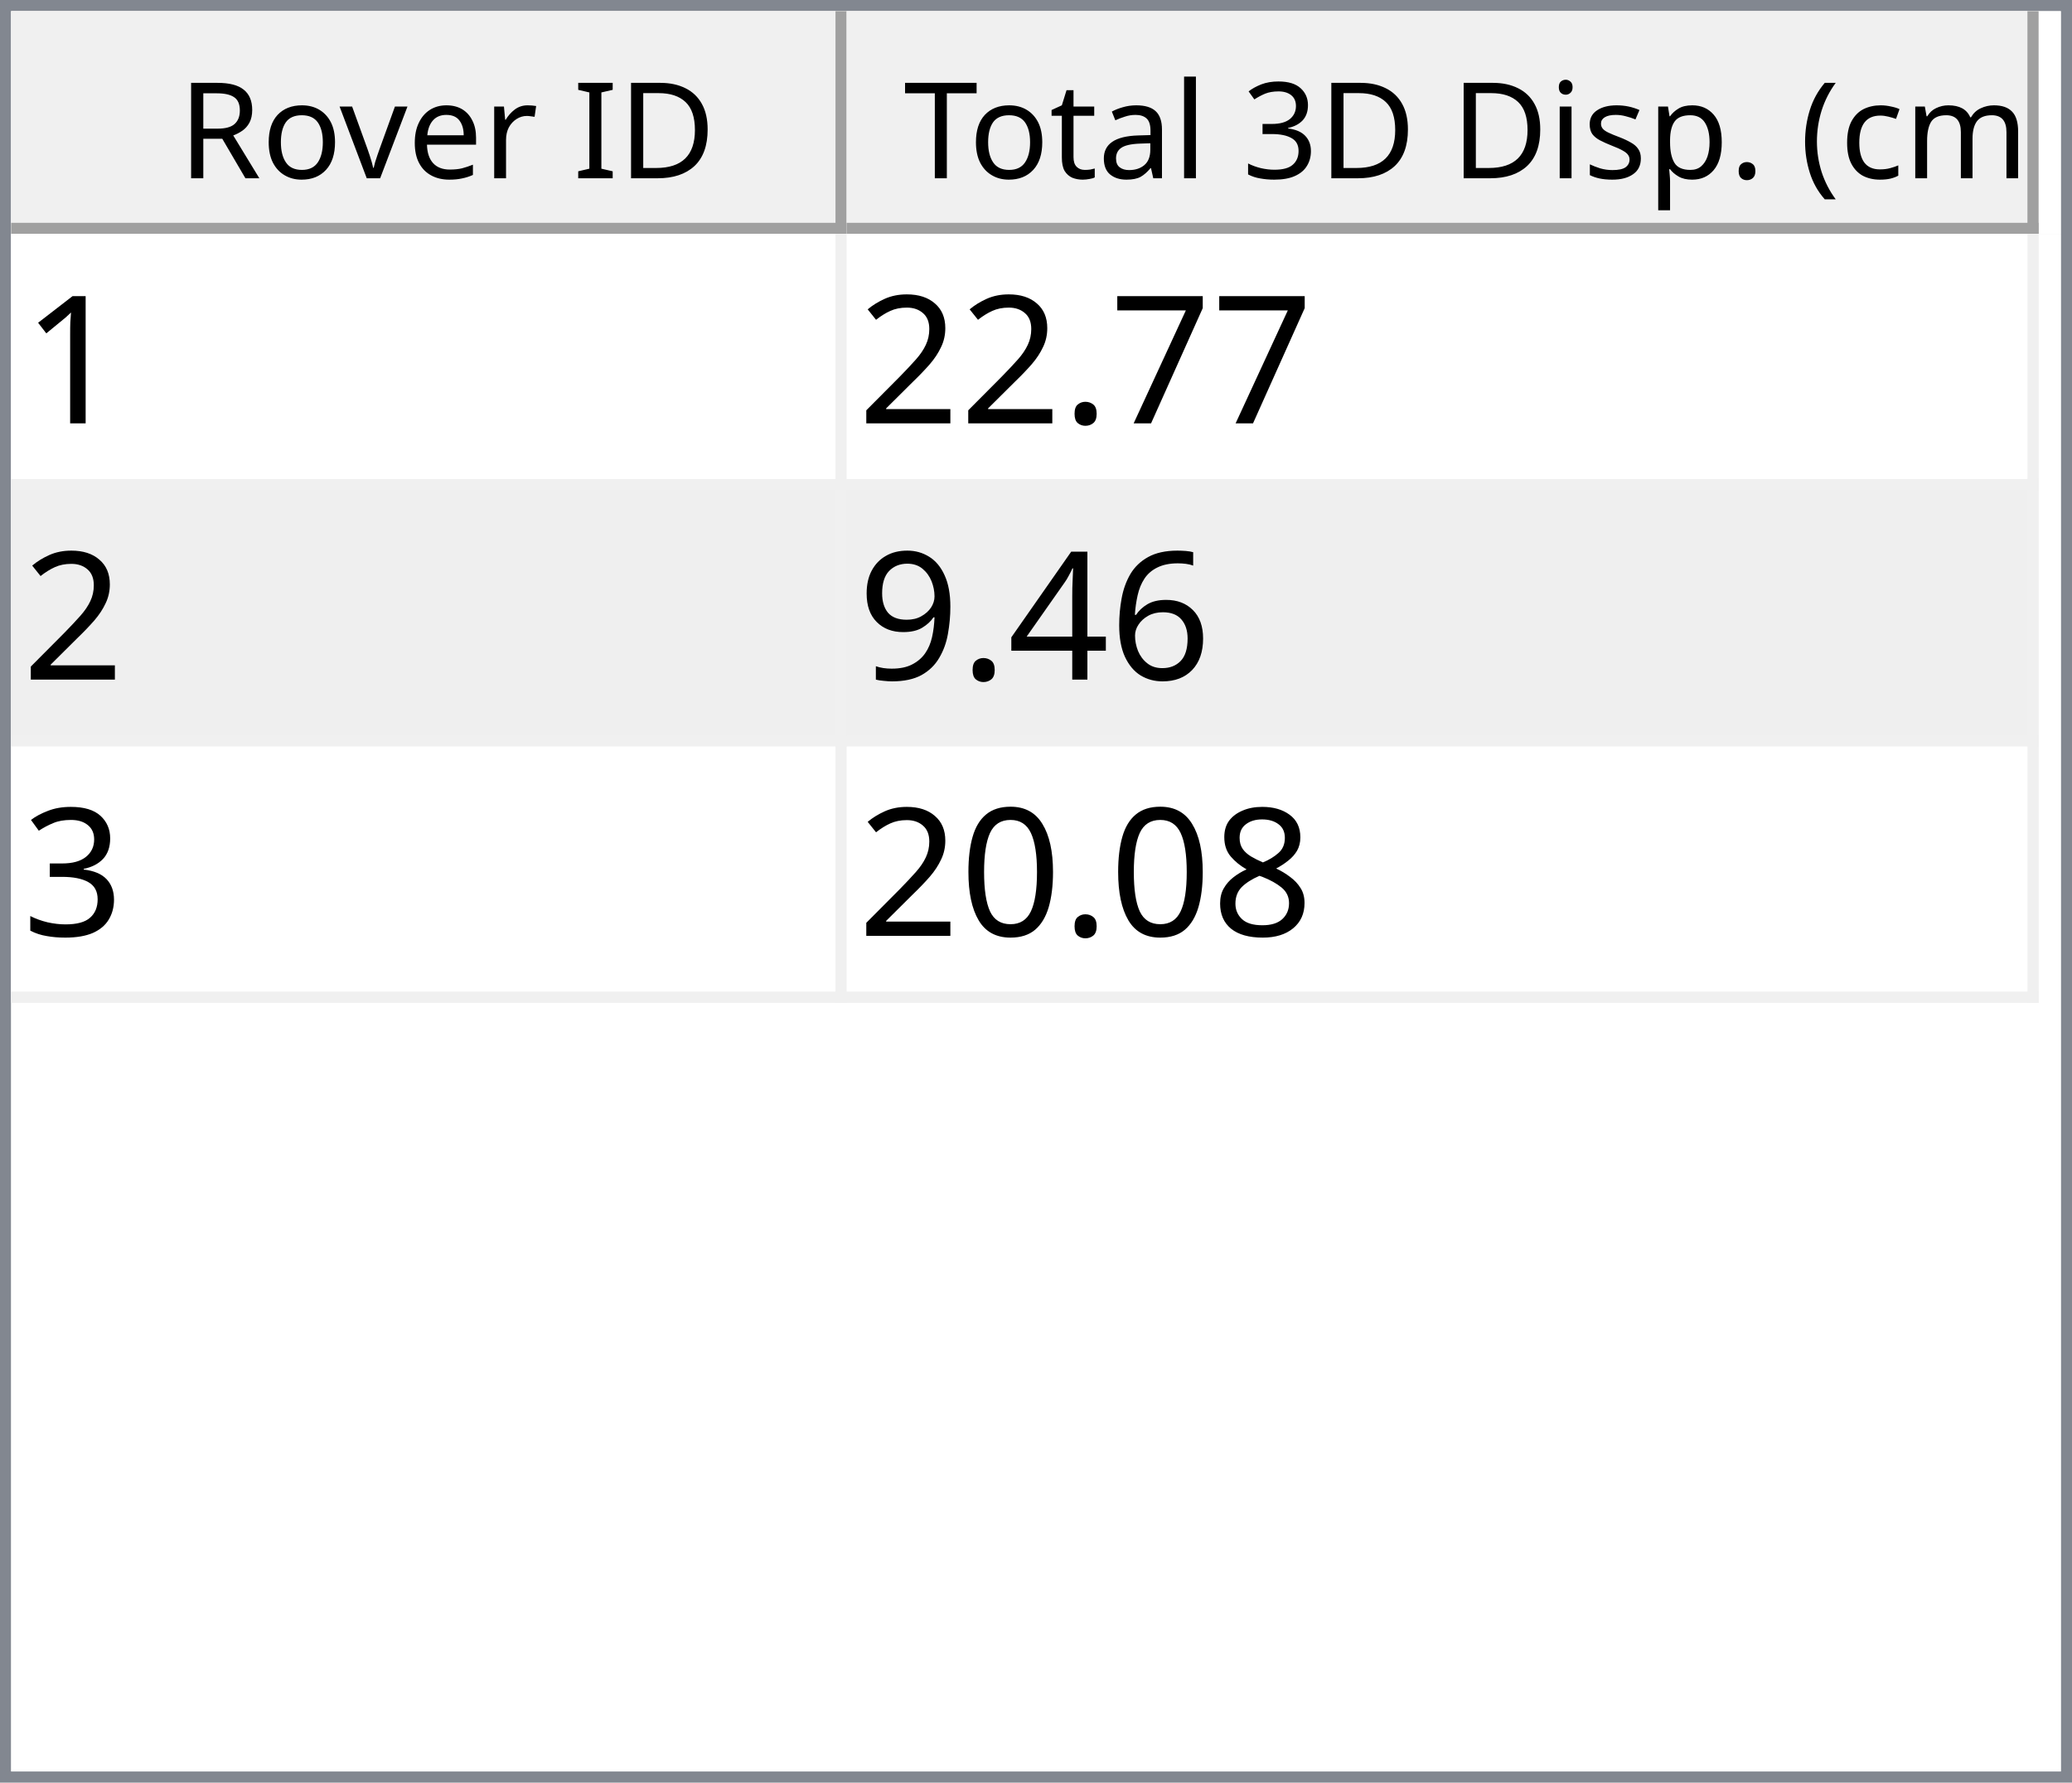
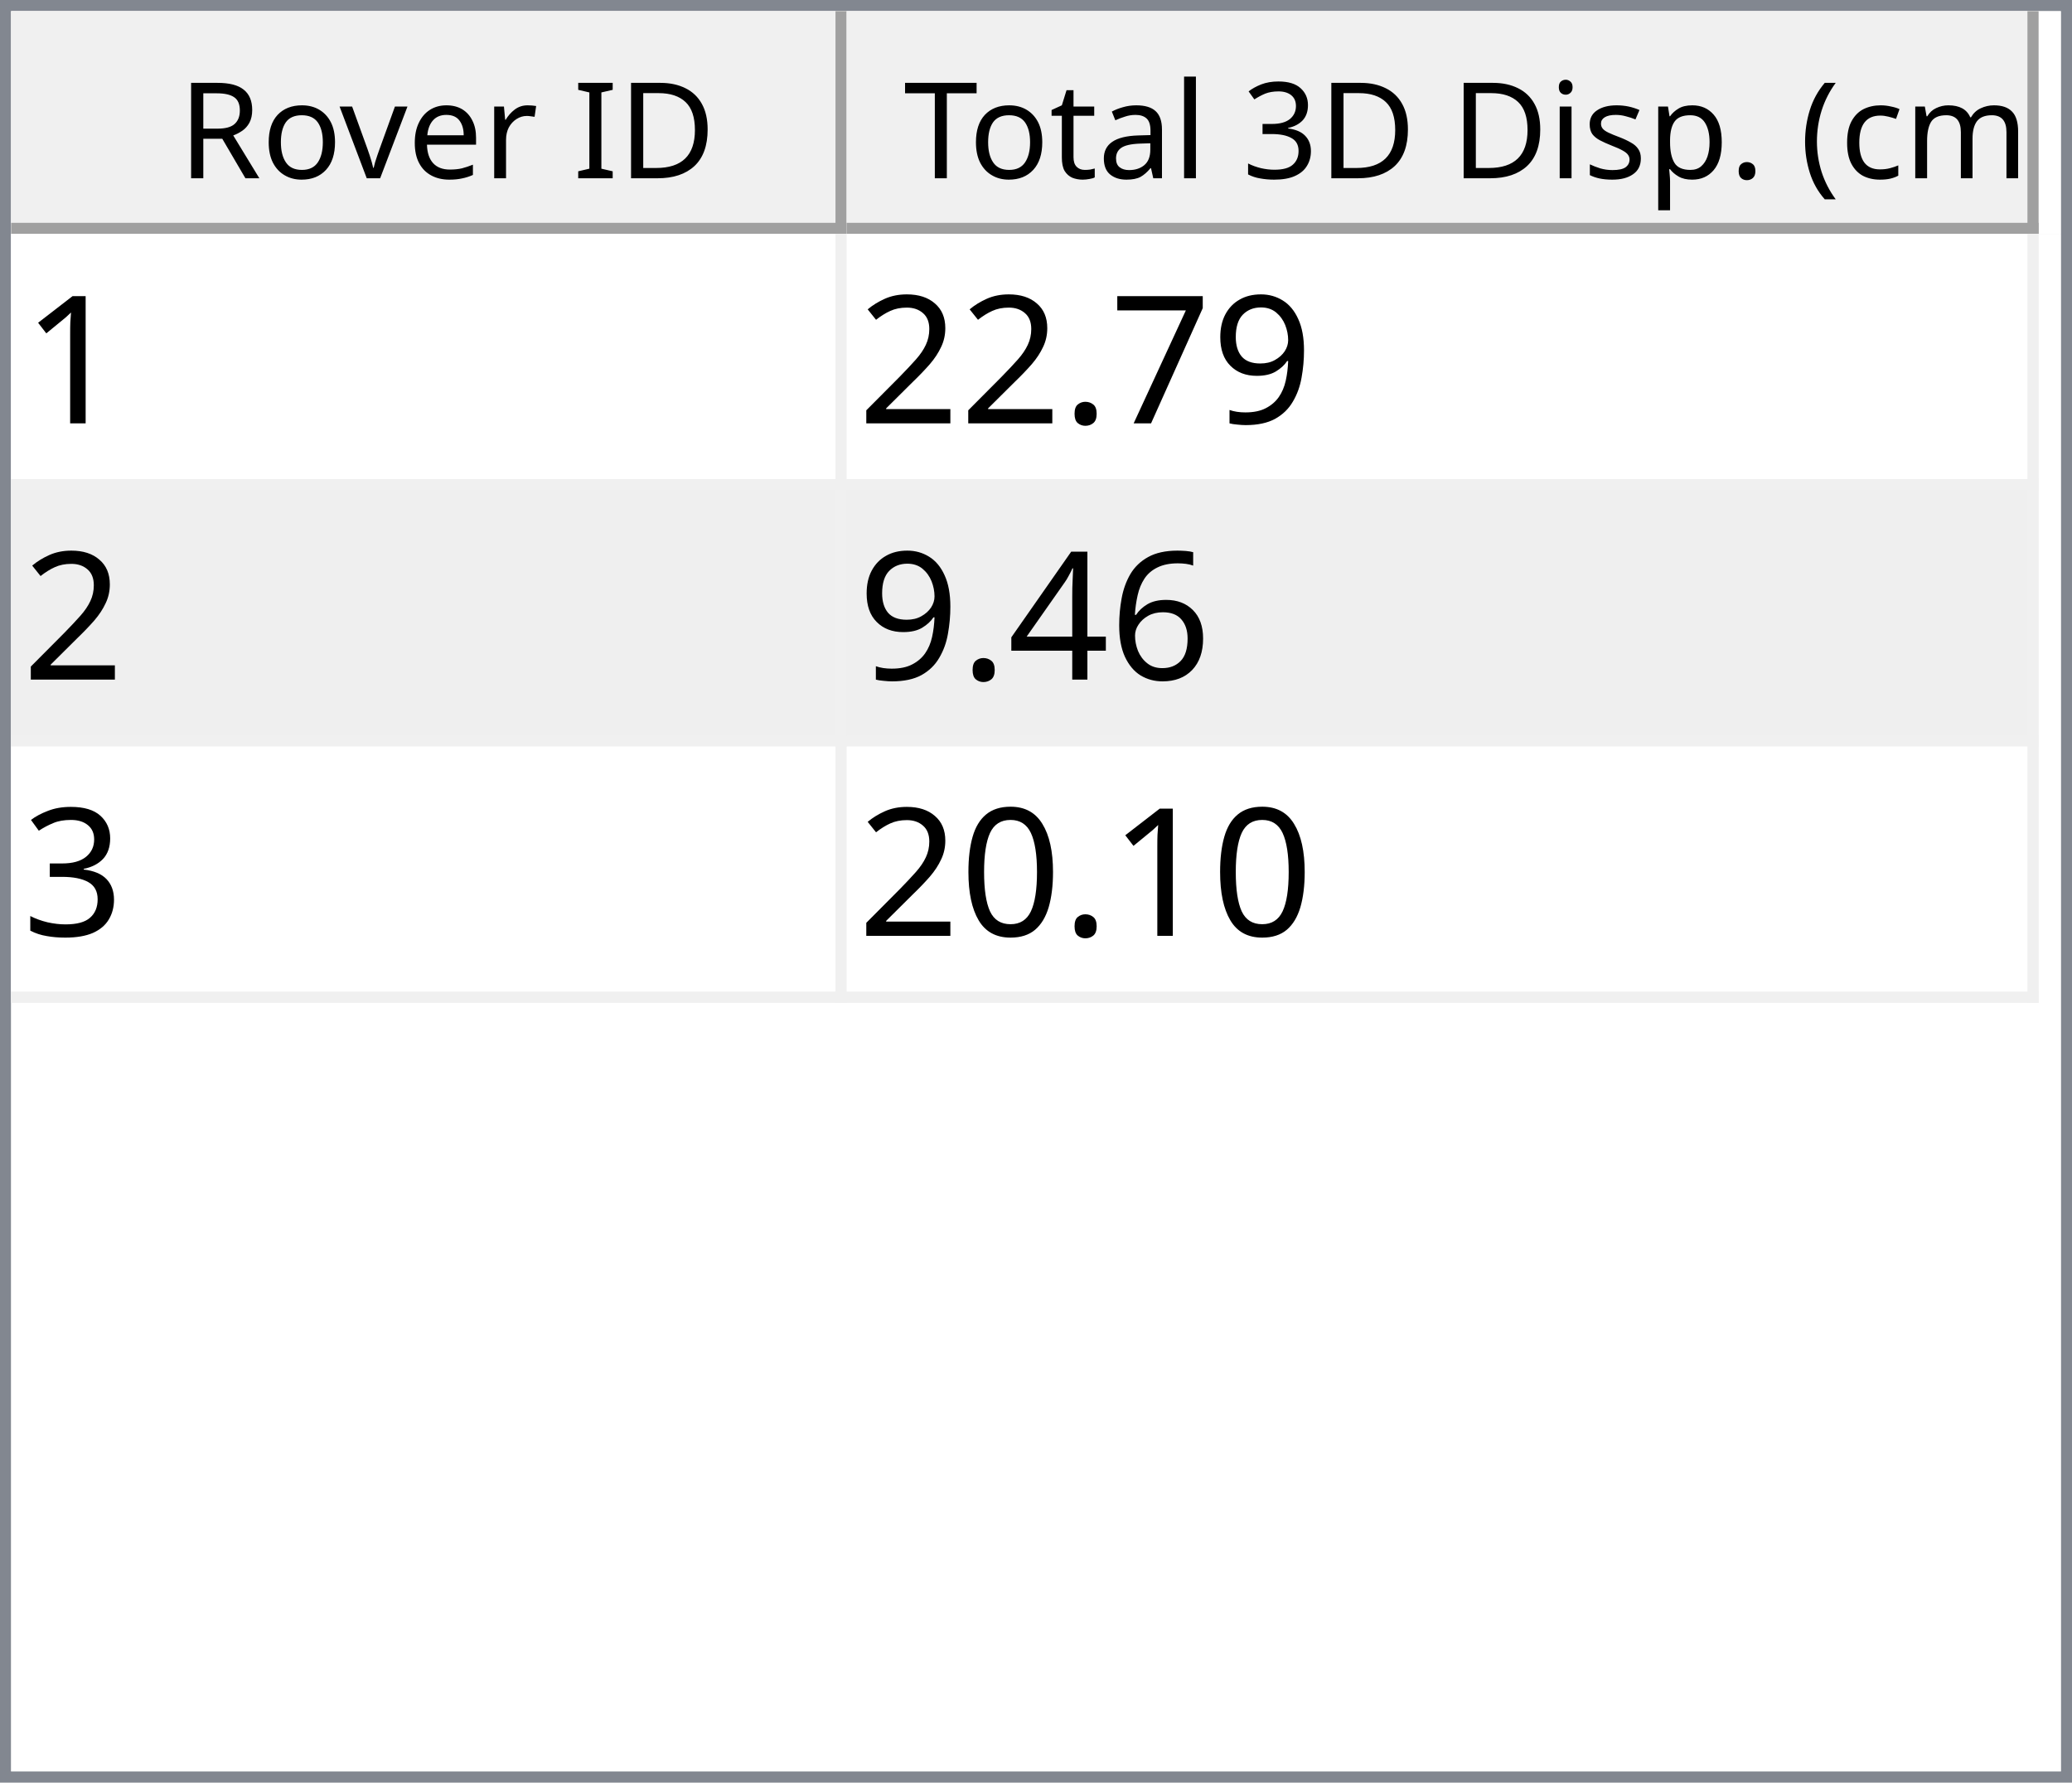
<svg xmlns="http://www.w3.org/2000/svg" style="fill-opacity:1; color-rendering:auto; color-interpolation:auto; text-rendering:auto; stroke:black; stroke-linecap:square; stroke-miterlimit:10; shape-rendering:auto; stroke-opacity:1; fill:black; stroke-dasharray:none; font-weight:normal; stroke-width:1; font-family:'Dialog'; font-style:normal; stroke-linejoin:miter; font-size:12px; stroke-dashoffset:0; image-rendering:auto;" width="186" height="160">
  <defs id="genericDefs" />
  <g>
    <defs id="defs1">
      <clipPath clipPathUnits="userSpaceOnUse" id="clipPath1">
        <path d="M0 0 L186 0 L186 160 L0 160 L0 0 Z" />
      </clipPath>
      <clipPath clipPathUnits="userSpaceOnUse" id="clipPath2">
        <path d="M0 0 L0 160 L186 160 L186 0 Z" />
      </clipPath>
      <clipPath clipPathUnits="userSpaceOnUse" id="clipPath3">
        <path d="M0 0 L0 20 L184 20 L184 0 Z" />
      </clipPath>
      <clipPath clipPathUnits="userSpaceOnUse" id="clipPath4">
        <path d="M0 0 L0 20 L75 20 L75 0 Z" />
      </clipPath>
      <clipPath clipPathUnits="userSpaceOnUse" id="clipPath5">
        <path d="M1 1 L1 19 L74 19 L74 1 Z" />
      </clipPath>
      <clipPath clipPathUnits="userSpaceOnUse" id="clipPath6">
        <path d="M0 0 L0 18 L73 18 L73 0 Z" />
      </clipPath>
      <clipPath clipPathUnits="userSpaceOnUse" id="clipPath7">
        <path d="M-0.5 -0.5 L-0.5 19.5 L74.5 19.5 L74.5 -0.5 Z" />
      </clipPath>
      <clipPath clipPathUnits="userSpaceOnUse" id="clipPath8">
        <path d="M0 0 L0 20 L107 20 L107 0 Z" />
      </clipPath>
      <clipPath clipPathUnits="userSpaceOnUse" id="clipPath9">
        <path d="M1 1 L1 19 L106 19 L106 1 Z" />
      </clipPath>
      <clipPath clipPathUnits="userSpaceOnUse" id="clipPath10">
        <path d="M0 0 L0 18 L105 18 L105 0 Z" />
      </clipPath>
      <clipPath clipPathUnits="userSpaceOnUse" id="clipPath11">
        <path d="M-0.5 -0.5 L-0.5 19.5 L106.5 19.5 L106.5 -0.5 Z" />
      </clipPath>
      <clipPath clipPathUnits="userSpaceOnUse" id="clipPath12">
        <path d="M0 0 L0 138 L184 138 L184 0 Z" />
      </clipPath>
      <clipPath clipPathUnits="userSpaceOnUse" id="clipPath13">
        <path d="M0 0 L0 69 L182 69 L182 0 Z" />
      </clipPath>
      <clipPath clipPathUnits="userSpaceOnUse" id="clipPath14">
        <path d="M-0.5 -0.5 L-0.5 68.5 L181.5 68.5 L181.5 -0.5 Z" />
      </clipPath>
      <clipPath clipPathUnits="userSpaceOnUse" id="clipPath15">
        <path d="M0 0 L0 22 L74 22 L74 0 Z" />
      </clipPath>
      <clipPath clipPathUnits="userSpaceOnUse" id="clipPath16">
        <path d="M0 0 L0 22 L106 22 L106 0 Z" />
      </clipPath>
      <font horiz-adv-x="64.551" id="font1">
        <font-face ascent="107.91" descent="25.098" units-per-em="100" style="font-style:normal; font-family:Segoe UI; font-weight:normal;" />
        <missing-glyph horiz-adv-x="64.551" d="M8.109 0 L8.109 68.266 L56.453 68.266 L56.453 0 L8.109 0 ZM15.328 7.234 L49.219 7.234 L49.219 61.031 L15.328 61.031 L15.328 7.234 Z" />
        <glyph unicode="D" horiz-adv-x="70.117" d="M9.188 0 L9.188 70.016 L28.516 70.016 Q65.531 70.016 65.531 35.891 Q65.531 19.672 55.25 9.836 Q44.969 0 27.734 0 L9.188 0 ZM17.391 62.594 L17.391 7.422 L27.828 7.422 Q41.609 7.422 49.273 14.797 Q56.938 22.172 56.938 35.688 Q56.938 62.594 28.328 62.594 L17.391 62.594 Z" />
        <glyph unicode="I" horiz-adv-x="26.611" d="M17.391 0 L9.188 0 L9.188 70.016 L17.391 70.016 L17.391 0 Z" />
        <glyph unicode=" " horiz-adv-x="27.393" d="" />
        <glyph unicode="r" horiz-adv-x="34.766" d="M34.188 41.891 Q32.078 43.5 28.125 43.5 Q23 43.5 19.555 38.672 Q16.109 33.844 16.109 25.484 L16.109 0 L8.109 0 L8.109 50 L16.109 50 L16.109 39.703 L16.312 39.703 Q18.016 44.969 21.531 47.922 Q25.047 50.875 29.391 50.875 Q32.516 50.875 34.188 50.203 L34.188 41.891 Z" />
        <glyph unicode="e" horiz-adv-x="52.295" d="M48.297 23 L12.984 23 Q13.188 14.656 17.484 10.109 Q21.781 5.562 29.297 5.562 Q37.75 5.562 44.828 11.141 L44.828 3.609 Q38.234 -1.172 27.391 -1.172 Q16.797 -1.172 10.742 5.641 Q4.688 12.453 4.688 24.812 Q4.688 36.469 11.305 43.82 Q17.922 51.172 27.734 51.172 Q37.547 51.172 42.922 44.828 Q48.297 38.484 48.297 27.203 L48.297 23 ZM40.094 29.781 Q40.047 36.719 36.75 40.578 Q33.453 44.438 27.594 44.438 Q21.922 44.438 17.969 40.383 Q14.016 36.328 13.094 29.781 L40.094 29.781 Z" />
        <glyph unicode="v" horiz-adv-x="47.9" d="M47.406 50 L27.484 0 L19.625 0 L0.688 50 L9.469 50 L22.172 13.672 Q23.578 9.672 23.922 6.688 L24.125 6.688 Q24.609 10.453 25.688 13.484 L38.969 50 L47.406 50 Z" />
        <glyph unicode="o" horiz-adv-x="58.594" d="M29 -1.172 Q17.922 -1.172 11.305 5.836 Q4.688 12.844 4.688 24.422 Q4.688 37.016 11.57 44.094 Q18.453 51.172 30.172 51.172 Q41.359 51.172 47.633 44.289 Q53.906 37.406 53.906 25.203 Q53.906 13.234 47.141 6.031 Q40.375 -1.172 29 -1.172 ZM29.594 44.438 Q21.875 44.438 17.383 39.188 Q12.891 33.938 12.891 24.703 Q12.891 15.828 17.43 10.695 Q21.969 5.562 29.594 5.562 Q37.359 5.562 41.531 10.594 Q45.703 15.625 45.703 24.906 Q45.703 34.281 41.531 39.359 Q37.359 44.438 29.594 44.438 Z" />
        <glyph unicode="R" horiz-adv-x="59.814" d="M59.375 0 L49.609 0 L37.891 19.625 Q36.281 22.359 34.766 24.289 Q33.25 26.219 31.664 27.438 Q30.078 28.656 28.25 29.219 Q26.422 29.781 24.125 29.781 L17.391 29.781 L17.391 0 L9.188 0 L9.188 70.016 L30.078 70.016 Q34.672 70.016 38.555 68.867 Q42.438 67.719 45.289 65.375 Q48.141 63.031 49.758 59.547 Q51.375 56.062 51.375 51.375 Q51.375 47.703 50.273 44.656 Q49.172 41.609 47.148 39.211 Q45.125 36.812 42.266 35.133 Q39.406 33.453 35.844 32.516 L35.844 32.328 Q37.594 31.547 38.891 30.547 Q40.188 29.547 41.359 28.18 Q42.531 26.812 43.68 25.078 Q44.828 23.344 46.234 21.047 L59.375 0 ZM17.391 62.594 L17.391 37.203 L28.516 37.203 Q31.594 37.203 34.203 38.133 Q36.812 39.062 38.719 40.797 Q40.625 42.531 41.703 45.047 Q42.781 47.562 42.781 50.688 Q42.781 56.297 39.141 59.445 Q35.5 62.594 28.609 62.594 L17.391 62.594 Z" />
        <glyph unicode=")" horiz-adv-x="30.176" d="M8.297 -15.922 L1.172 -15.922 Q16.406 2.344 16.406 26.812 Q16.406 51.469 1.078 70.016 L8.297 70.016 Q23.531 52.156 23.531 26.703 Q23.531 1.375 8.297 -15.922 Z" />
        <glyph unicode="m" horiz-adv-x="86.133" d="M79.109 0 L71.094 0 L71.094 28.719 Q71.094 37.016 68.531 40.727 Q65.969 44.438 59.906 44.438 Q54.781 44.438 51.195 39.75 Q47.609 35.062 47.609 28.516 L47.609 0 L39.594 0 L39.594 29.688 Q39.594 44.438 28.219 44.438 Q22.953 44.438 19.531 40.016 Q16.109 35.594 16.109 28.516 L16.109 0 L8.109 0 L8.109 50 L16.109 50 L16.109 42.094 L16.312 42.094 Q21.625 51.172 31.844 51.172 Q36.969 51.172 40.773 48.312 Q44.578 45.453 46 40.828 Q51.562 51.172 62.594 51.172 Q79.109 51.172 79.109 30.812 L79.109 0 Z" />
        <glyph unicode="c" horiz-adv-x="46.191" d="M42.188 2.297 Q36.422 -1.172 28.516 -1.172 Q17.828 -1.172 11.258 5.789 Q4.688 12.75 4.688 23.828 Q4.688 36.188 11.766 43.68 Q18.844 51.172 30.672 51.172 Q37.25 51.172 42.281 48.734 L42.281 40.531 Q36.719 44.438 30.375 44.438 Q22.703 44.438 17.797 38.945 Q12.891 33.453 12.891 24.516 Q12.891 15.719 17.508 10.641 Q22.125 5.562 29.891 5.562 Q36.422 5.562 42.188 9.906 L42.188 2.297 Z" />
        <glyph unicode="(" horiz-adv-x="30.176" d="M29.109 -15.922 L21.969 -15.922 Q6.844 1.375 6.844 26.703 Q6.844 52.156 21.969 70.016 L29.203 70.016 Q13.875 51.469 13.875 26.812 Q13.875 2.344 29.109 -15.922 Z" />
        <glyph unicode="." horiz-adv-x="21.68" d="M10.891 -1.078 Q8.641 -1.078 7.055 0.539 Q5.469 2.156 5.469 4.391 Q5.469 6.641 7.055 8.273 Q8.641 9.906 10.891 9.906 Q13.188 9.906 14.797 8.273 Q16.406 6.641 16.406 4.391 Q16.406 2.156 14.797 0.539 Q13.188 -1.078 10.891 -1.078 Z" />
        <glyph unicode="p" horiz-adv-x="58.789" d="M16.312 7.234 L16.109 7.234 L16.109 -23 L8.109 -23 L8.109 50 L16.109 50 L16.109 41.219 L16.312 41.219 Q22.219 51.172 33.594 51.172 Q43.266 51.172 48.688 44.461 Q54.109 37.75 54.109 26.469 Q54.109 13.922 48 6.375 Q41.891 -1.172 31.297 -1.172 Q21.578 -1.172 16.312 7.234 ZM16.109 27.391 L16.109 20.406 Q16.109 14.203 20.141 9.883 Q24.172 5.562 30.375 5.562 Q37.641 5.562 41.773 11.133 Q45.906 16.703 45.906 26.609 Q45.906 34.969 42.047 39.703 Q38.188 44.438 31.594 44.438 Q24.609 44.438 20.359 39.578 Q16.109 34.719 16.109 27.391 Z" />
        <glyph unicode="s" horiz-adv-x="42.432" d="M5.078 1.812 L5.078 10.406 Q11.625 5.562 19.484 5.562 Q30.031 5.562 30.031 12.594 Q30.031 14.594 29.125 15.992 Q28.219 17.391 26.68 18.461 Q25.141 19.531 23.07 20.383 Q21 21.234 18.609 22.172 Q15.281 23.484 12.766 24.828 Q10.25 26.172 8.57 27.859 Q6.891 29.547 6.031 31.695 Q5.172 33.844 5.172 36.719 Q5.172 40.234 6.789 42.945 Q8.406 45.656 11.086 47.484 Q13.766 49.312 17.211 50.242 Q20.656 51.172 24.312 51.172 Q30.812 51.172 35.938 48.922 L35.938 40.828 Q30.422 44.438 23.25 44.438 Q21 44.438 19.195 43.922 Q17.391 43.406 16.094 42.477 Q14.797 41.547 14.086 40.258 Q13.375 38.969 13.375 37.406 Q13.375 35.453 14.086 34.133 Q14.797 32.812 16.164 31.789 Q17.531 30.766 19.484 29.938 Q21.438 29.109 23.922 28.125 Q27.25 26.859 29.883 25.516 Q32.516 24.172 34.375 22.484 Q36.234 20.797 37.234 18.602 Q38.234 16.406 38.234 13.375 Q38.234 9.672 36.602 6.938 Q34.969 4.203 32.234 2.398 Q29.5 0.594 25.93 -0.289 Q22.359 -1.172 18.453 -1.172 Q10.75 -1.172 5.078 1.812 Z" />
        <glyph unicode="i" horiz-adv-x="24.219" d="M12.203 62.703 Q10.062 62.703 8.547 64.164 Q7.031 65.625 7.031 67.875 Q7.031 70.125 8.547 71.609 Q10.062 73.094 12.203 73.094 Q14.406 73.094 15.945 71.609 Q17.484 70.125 17.484 67.875 Q17.484 65.719 15.945 64.211 Q14.406 62.703 12.203 62.703 ZM16.109 0 L8.109 0 L8.109 50 L16.109 50 L16.109 0 Z" />
        <glyph unicode="3" horiz-adv-x="53.906" d="M46.531 19.828 Q46.531 15.094 44.75 11.211 Q42.969 7.328 39.719 4.57 Q36.469 1.812 31.93 0.297 Q27.391 -1.219 21.922 -1.219 Q11.922 -1.219 6 2.594 L6 11.188 Q13.094 5.609 22.219 5.609 Q25.875 5.609 28.828 6.539 Q31.781 7.469 33.906 9.227 Q36.031 10.984 37.18 13.477 Q38.328 15.969 38.328 19.094 Q38.328 32.812 18.797 32.812 L12.984 32.812 L12.984 39.594 L18.5 39.594 Q35.797 39.594 35.797 52.484 Q35.797 64.406 22.609 64.406 Q15.188 64.406 8.688 59.422 L8.688 67.188 Q15.375 71.188 24.609 71.188 Q29 71.188 32.57 69.969 Q36.141 68.75 38.68 66.555 Q41.219 64.359 42.609 61.281 Q44 58.203 44 54.5 Q44 40.672 30.031 36.719 L30.031 36.531 Q33.594 36.141 36.625 34.797 Q39.656 33.453 41.852 31.305 Q44.047 29.156 45.289 26.25 Q46.531 23.344 46.531 19.828 Z" />
        <glyph unicode="l" horiz-adv-x="24.219" d="M16.109 0 L8.109 0 L8.109 74.031 L16.109 74.031 L16.109 0 Z" />
        <glyph unicode="a" horiz-adv-x="50.879" d="M43.891 0 L35.891 0 L35.891 7.812 L35.688 7.812 Q30.469 -1.172 20.312 -1.172 Q12.844 -1.172 8.617 2.781 Q4.391 6.734 4.391 13.281 Q4.391 27.297 20.906 29.594 L35.891 31.688 Q35.891 44.438 25.594 44.438 Q16.547 44.438 9.281 38.281 L9.281 46.484 Q16.656 51.172 26.266 51.172 Q43.891 51.172 43.891 32.516 L43.891 0 ZM35.891 25.297 L23.828 23.641 Q18.266 22.859 15.43 20.875 Q12.594 18.891 12.594 13.875 Q12.594 10.203 15.211 7.883 Q17.828 5.562 22.172 5.562 Q28.125 5.562 32.008 9.742 Q35.891 13.922 35.891 20.312 L35.891 25.297 Z" />
        <glyph unicode="t" horiz-adv-x="33.887" d="M31.297 0.484 Q28.469 -1.078 23.828 -1.078 Q10.688 -1.078 10.688 13.578 L10.688 43.172 L2.094 43.172 L2.094 50 L10.688 50 L10.688 62.203 L18.703 64.797 L18.703 50 L31.297 50 L31.297 43.172 L18.703 43.172 L18.703 14.984 Q18.703 9.969 20.414 7.82 Q22.125 5.672 26.078 5.672 Q29.109 5.672 31.297 7.328 L31.297 0.484 Z" />
        <glyph unicode="T" horiz-adv-x="52.393" d="M50.594 62.594 L30.375 62.594 L30.375 0 L22.172 0 L22.172 62.594 L2 62.594 L2 70.016 L50.594 70.016 L50.594 62.594 Z" />
      </font>
      <font horiz-adv-x="75.0" id="font2">
        <font-face ascent="100.537" descent="21.973" units-per-em="100" style="font-style:normal; font-family:sans-serif; font-weight:normal;" />
        <missing-glyph horiz-adv-x="75.0" d="M12.5 0 L12.5 62.5 L62.5 62.5 L62.5 0 L12.5 0 ZM14.062 1.562 L60.938 1.562 L60.938 60.938 L14.062 60.938 L14.062 1.562 Z" />
        <glyph unicode="1" horiz-adv-x="55.615" d="M37.25 0 L28.469 0 L28.469 56 Q25.297 52.984 20.141 49.953 Q14.984 46.922 10.891 45.406 L10.891 53.906 Q18.266 57.375 23.781 62.305 Q29.297 67.234 31.594 71.875 L37.25 71.875 L37.25 0 Z" />
+         <glyph unicode="9" horiz-adv-x="55.615" d="M5.469 16.547 L13.922 17.328 Q14.984 11.375 18.016 8.688 Q21.047 6 25.781 6 Q29.828 6 32.883 7.859 Q35.938 9.719 37.891 12.82 Q39.844 15.922 41.164 21.195 Q42.484 26.469 42.484 31.938 Q42.484 32.516 42.438 33.688 Q39.797 29.5 35.234 26.883 Q30.672 24.266 25.344 24.266 Q16.453 24.266 10.305 30.711 Q4.156 37.156 4.156 47.703 Q4.156 58.594 10.578 65.234 Q17 71.875 26.656 71.875 Q33.641 71.875 39.43 68.117 Q45.219 64.359 48.219 57.398 Q51.219 50.438 51.219 37.25 Q51.219 23.531 48.242 15.406 Q45.266 7.281 39.383 3.031 Q33.5 -1.219 25.594 -1.219 Q17.188 -1.219 11.867 3.445 Q6.547 8.109 5.469 16.547 ZM41.453 48.141 Q41.453 55.719 37.43 60.156 Q33.406 64.594 27.734 64.594 Q21.875 64.594 17.531 59.812 Q13.188 55.031 13.188 47.406 Q13.188 40.578 17.312 36.305 Q21.438 32.031 27.484 32.031 Q33.594 32.031 37.523 36.305 Q41.453 40.578 41.453 48.141 Z" />
        <glyph unicode="7" horiz-adv-x="55.615" d="M4.734 62.203 L4.734 70.656 L51.078 70.656 L51.078 63.812 Q44.234 56.547 37.523 44.484 Q30.812 32.422 27.156 19.672 Q24.516 10.688 23.781 0 L14.75 0 Q14.891 8.453 18.062 20.414 Q21.234 32.375 27.172 43.484 Q33.109 54.594 39.797 62.203 L4.734 62.203 Z" />
        <glyph unicode="." horiz-adv-x="27.783" d="M9.078 0 L9.078 10.016 L19.094 10.016 L19.094 0 L9.078 0 Z" />
        <glyph unicode="2" horiz-adv-x="55.615" d="M50.344 8.453 L50.344 0 L3.031 0 Q2.938 3.172 4.047 6.109 Q5.859 10.938 9.836 15.625 Q13.812 20.312 21.344 26.469 Q33.016 36.031 37.117 41.625 Q41.219 47.219 41.219 52.203 Q41.219 57.422 37.477 61.008 Q33.734 64.594 27.734 64.594 Q21.391 64.594 17.578 60.789 Q13.766 56.984 13.719 50.25 L4.688 51.172 Q5.609 61.281 11.664 66.578 Q17.719 71.875 27.938 71.875 Q38.234 71.875 44.242 66.164 Q50.25 60.453 50.25 52 Q50.25 47.703 48.492 43.555 Q46.734 39.406 42.656 34.812 Q38.578 30.219 29.109 22.219 Q21.188 15.578 18.945 13.211 Q16.703 10.844 15.234 8.453 L50.344 8.453 Z" />
        <glyph unicode="6" horiz-adv-x="55.615" d="M49.75 54.047 L41.016 53.375 Q39.844 58.547 37.703 60.891 Q34.125 64.656 28.906 64.656 Q24.703 64.656 21.531 62.312 Q17.391 59.281 14.992 53.469 Q12.594 47.656 12.5 36.922 Q15.672 41.75 20.266 44.094 Q24.859 46.438 29.891 46.438 Q38.672 46.438 44.852 39.969 Q51.031 33.5 51.031 23.25 Q51.031 16.5 48.125 10.719 Q45.219 4.938 40.141 1.859 Q35.062 -1.219 28.609 -1.219 Q17.625 -1.219 10.695 6.859 Q3.766 14.938 3.766 33.5 Q3.766 54.25 11.422 63.672 Q18.109 71.875 29.438 71.875 Q37.891 71.875 43.289 67.141 Q48.688 62.406 49.75 54.047 ZM13.875 23.188 Q13.875 18.656 15.797 14.508 Q17.719 10.359 21.188 8.18 Q24.656 6 28.469 6 Q34.031 6 38.039 10.492 Q42.047 14.984 42.047 22.703 Q42.047 30.125 38.086 34.398 Q34.125 38.672 28.125 38.672 Q22.172 38.672 18.023 34.398 Q13.875 30.125 13.875 23.188 Z" />
        <glyph unicode="4" horiz-adv-x="55.615" d="M32.328 0 L32.328 17.141 L1.266 17.141 L1.266 25.203 L33.938 71.578 L41.109 71.578 L41.109 25.203 L50.781 25.203 L50.781 17.141 L41.109 17.141 L41.109 0 L32.328 0 ZM32.328 25.203 L32.328 57.469 L9.906 25.203 L32.328 25.203 Z" />
-         <glyph unicode="9" horiz-adv-x="55.615" d="M5.469 16.547 L13.922 17.328 Q14.984 11.375 18.016 8.688 Q21.047 6 25.781 6 Q29.828 6 32.883 7.859 Q35.938 9.719 37.891 12.82 Q39.844 15.922 41.164 21.195 Q42.484 26.469 42.484 31.938 Q42.484 32.516 42.438 33.688 Q39.797 29.5 35.234 26.883 Q30.672 24.266 25.344 24.266 Q16.453 24.266 10.305 30.711 Q4.156 37.156 4.156 47.703 Q4.156 58.594 10.578 65.234 Q17 71.875 26.656 71.875 Q33.641 71.875 39.43 68.117 Q45.219 64.359 48.219 57.398 Q51.219 50.438 51.219 37.25 Q51.219 23.531 48.242 15.406 Q45.266 7.281 39.383 3.031 Q33.5 -1.219 25.594 -1.219 Q17.188 -1.219 11.867 3.445 Q6.547 8.109 5.469 16.547 ZM41.453 48.141 Q41.453 55.719 37.43 60.156 Q33.406 64.594 27.734 64.594 Q21.875 64.594 17.531 59.812 Q13.188 55.031 13.188 47.406 Q13.188 40.578 17.312 36.305 Q21.438 32.031 27.484 32.031 Q33.594 32.031 37.523 36.305 Q41.453 40.578 41.453 48.141 Z" />
        <glyph unicode="3" horiz-adv-x="55.615" d="M4.203 18.891 L12.984 20.062 Q14.5 12.594 18.141 9.297 Q21.781 6 27 6 Q33.203 6 37.477 10.297 Q41.75 14.594 41.75 20.953 Q41.75 27 37.797 30.93 Q33.844 34.859 27.734 34.859 Q25.25 34.859 21.531 33.891 L22.516 41.609 Q23.391 41.5 23.922 41.5 Q29.547 41.5 34.039 44.43 Q38.531 47.359 38.531 53.469 Q38.531 58.297 35.258 61.477 Q31.984 64.656 26.812 64.656 Q21.688 64.656 18.266 61.43 Q14.844 58.203 13.875 51.766 L5.078 53.328 Q6.688 62.156 12.398 67.016 Q18.109 71.875 26.609 71.875 Q32.469 71.875 37.398 69.359 Q42.328 66.844 44.945 62.5 Q47.562 58.156 47.562 53.266 Q47.562 48.641 45.07 44.828 Q42.578 41.016 37.703 38.766 Q44.047 37.312 47.562 32.695 Q51.078 28.078 51.078 21.141 Q51.078 11.766 44.242 5.25 Q37.406 -1.266 26.953 -1.266 Q17.531 -1.266 11.305 4.352 Q5.078 9.969 4.203 18.891 Z" />
-         <glyph unicode="8" horiz-adv-x="55.615" d="M17.672 38.812 Q12.203 40.828 9.57 44.539 Q6.938 48.25 6.938 53.422 Q6.938 61.234 12.555 66.555 Q18.172 71.875 27.484 71.875 Q36.859 71.875 42.578 66.43 Q48.297 60.984 48.297 53.172 Q48.297 48.188 45.68 44.508 Q43.062 40.828 37.75 38.812 Q44.344 36.672 47.781 31.883 Q51.219 27.094 51.219 20.453 Q51.219 11.281 44.727 5.031 Q38.234 -1.219 27.641 -1.219 Q17.047 -1.219 10.547 5.055 Q4.047 11.328 4.047 20.703 Q4.047 27.688 7.594 32.398 Q11.141 37.109 17.672 38.812 ZM15.922 53.719 Q15.922 48.641 19.195 45.414 Q22.469 42.188 27.688 42.188 Q32.766 42.188 36.016 45.383 Q39.266 48.578 39.266 53.219 Q39.266 58.062 35.914 61.359 Q32.562 64.656 27.594 64.656 Q22.562 64.656 19.242 61.43 Q15.922 58.203 15.922 53.719 ZM13.094 20.656 Q13.094 16.891 14.875 13.375 Q16.656 9.859 20.172 7.93 Q23.688 6 27.734 6 Q34.031 6 38.133 10.055 Q42.234 14.109 42.234 20.359 Q42.234 26.703 38.016 30.859 Q33.797 35.016 27.438 35.016 Q21.234 35.016 17.164 30.914 Q13.094 26.812 13.094 20.656 Z" />
        <glyph unicode="0" horiz-adv-x="55.615" d="M4.156 35.297 Q4.156 48 6.766 55.742 Q9.375 63.484 14.523 67.68 Q19.672 71.875 27.484 71.875 Q33.25 71.875 37.594 69.555 Q41.938 67.234 44.773 62.867 Q47.609 58.5 49.219 52.227 Q50.828 45.953 50.828 35.297 Q50.828 22.703 48.242 14.969 Q45.656 7.234 40.508 3.008 Q35.359 -1.219 27.484 -1.219 Q17.141 -1.219 11.234 6.203 Q4.156 15.141 4.156 35.297 ZM13.188 35.297 Q13.188 17.672 17.312 11.836 Q21.438 6 27.484 6 Q33.547 6 37.672 11.859 Q41.797 17.719 41.797 35.297 Q41.797 52.984 37.672 58.789 Q33.547 64.594 27.391 64.594 Q21.344 64.594 17.719 59.469 Q13.188 52.938 13.188 35.297 Z" />
      </font>
    </defs>
    <g style="fill:white; stroke:white;">
      <rect x="0" y="0" width="186" style="clip-path:url(#clipPath1); stroke:none;" height="160" />
    </g>
    <g style="fill:white; text-rendering:optimizeSpeed; color-rendering:optimizeSpeed; image-rendering:optimizeSpeed; shape-rendering:crispEdges; stroke:white; color-interpolation:sRGB;">
      <rect x="0" width="186" height="160" y="0" style="stroke:none;" />
      <path style="stroke:none;" d="M0 160 L186 160 L186 0 L0 0 Z" />
    </g>
    <g style="fill:rgb(240,240,240); font-family:'Segoe UI'; stroke:rgb(240,240,240);">
      <rect x="0" y="0" width="186" style="clip-path:url(#clipPath2); stroke:none;" height="160" />
    </g>
    <g style="fill:rgb(130,135,144); font-family:'Segoe UI'; stroke:rgb(130,135,144);">
      <path d="M0 0 L186 0 L186 160 L0 160 L0 0 ZM1 1 L185 1 L185 159 L1 159 L1 1 Z" style="fill-rule:evenodd; clip-path:url(#clipPath2); stroke:none;" />
    </g>
    <g style="fill:white; font-family:'Segoe UI'; stroke:white;" transform="translate(1,1)">
      <rect x="0" y="0" width="184" style="clip-path:url(#clipPath3); stroke:none;" height="20" />
    </g>
    <g style="fill:rgb(240,240,240); font-family:'Segoe UI'; stroke:rgb(240,240,240);" transform="translate(1,1)">
      <rect x="0" y="0" width="75" style="clip-path:url(#clipPath4); stroke:none;" height="20" />
    </g>
    <g style="font-family:'Segoe UI';" transform="translate(2,2)">
      <text x="14" xml:space="preserve" y="14" style="clip-path:url(#clipPath6); stroke:none;">Rover ID</text>
    </g>
    <g style="fill:rgb(160,160,160); font-family:'Segoe UI'; stroke:rgb(160,160,160); stroke-linejoin:bevel;" transform="translate(1.5,1.5)">
      <line x1="74" x2="74" y1="0" style="fill:none; clip-path:url(#clipPath7);" y2="19" />
    </g>
    <g style="fill:rgb(160,160,160); font-family:'Segoe UI'; stroke:rgb(160,160,160); stroke-linejoin:bevel;" transform="matrix(1,0,0,1,1,1) translate(0.5,0.5)">
      <line x1="0" x2="74" y1="19" style="fill:none; clip-path:url(#clipPath7);" y2="19" />
    </g>
    <g style="fill:rgb(240,240,240); font-family:'Segoe UI'; stroke:rgb(240,240,240);" transform="translate(76,1)">
      <rect x="0" y="0" width="107" style="clip-path:url(#clipPath8); stroke:none;" height="20" />
    </g>
    <g style="font-family:'Segoe UI';" transform="translate(77,2)">
      <text x="1" xml:space="preserve" y="14" style="clip-path:url(#clipPath10); stroke:none;"> Total 3D Disp. (cm)</text>
    </g>
    <g style="fill:rgb(160,160,160); font-family:'Segoe UI'; stroke:rgb(160,160,160); stroke-linejoin:bevel;" transform="translate(76.5,1.5)">
      <line x1="106" x2="106" y1="0" style="fill:none; clip-path:url(#clipPath11);" y2="19" />
    </g>
    <g style="fill:rgb(160,160,160); font-family:'Segoe UI'; stroke:rgb(160,160,160); stroke-linejoin:bevel;" transform="matrix(1,0,0,1,76,1) translate(0.5,0.5)">
      <line x1="0" x2="106" y1="19" style="fill:none; clip-path:url(#clipPath11);" y2="19" />
    </g>
    <g style="fill:white; font-family:'Segoe UI'; stroke:white;" transform="translate(1,21)">
      <rect x="0" y="0" width="184" style="clip-path:url(#clipPath12); stroke:none;" height="138" />
    </g>
    <g style="fill:rgb(240,240,240); font-size:16px; font-family:sans-serif; stroke:rgb(240,240,240);" transform="translate(1,21)">
      <rect x="0" y="0" width="182" style="clip-path:url(#clipPath13); stroke:none;" height="69" />
      <line transform="translate(0.5,0.5)" x1="0" x2="181" y1="22" style="clip-path:url(#clipPath14); fill:none; stroke-linejoin:bevel;" y2="22" />
    </g>
    <g transform="matrix(1,0,0,1,1,21) translate(0.5,0.5)" style="fill:rgb(240,240,240); font-size:16px; font-family:sans-serif; stroke:rgb(240,240,240); stroke-linejoin:bevel;">
      <line x1="0" x2="181" y1="45" style="fill:none; clip-path:url(#clipPath14);" y2="45" />
    </g>
    <g transform="matrix(1,0,0,1,1,21) translate(0.5,0.5)" style="fill:rgb(240,240,240); font-size:16px; font-family:sans-serif; stroke:rgb(240,240,240); stroke-linejoin:bevel;">
      <line x1="0" x2="181" y1="68" style="fill:none; clip-path:url(#clipPath14);" y2="68" />
    </g>
    <g transform="matrix(1,0,0,1,1,21) translate(0.5,0.5)" style="fill:rgb(240,240,240); font-size:16px; font-family:sans-serif; stroke:rgb(240,240,240); stroke-linejoin:bevel;">
      <line x1="74" x2="74" y1="0" style="fill:none; clip-path:url(#clipPath14);" y2="68" />
    </g>
    <g transform="matrix(1,0,0,1,1,21) translate(0.5,0.5)" style="fill:rgb(240,240,240); font-size:16px; font-family:sans-serif; stroke:rgb(240,240,240); stroke-linejoin:bevel;">
      <line x1="181" x2="181" y1="0" style="fill:none; clip-path:url(#clipPath14);" y2="68" />
    </g>
    <g style="fill:white; font-size:16px; font-family:sans-serif; stroke:white;" transform="matrix(1,0,0,1,1,21)">
      <rect x="0" y="0" width="74" style="clip-path:url(#clipPath15); stroke:none;" height="22" />
      <text x="1" y="17" style="fill:black; clip-path:url(#clipPath15); stroke:none;" xml:space="preserve">1</text>
    </g>
    <g style="fill:white; font-size:16px; font-family:sans-serif; stroke:white;" transform="matrix(1,0,0,1,1,21) translate(75,0)">
      <rect x="0" y="0" width="106" style="clip-path:url(#clipPath16); stroke:none;" height="22" />
-       <text x="1" y="17" style="fill:black; clip-path:url(#clipPath16); stroke:none;" xml:space="preserve">22.77</text>
+       <text x="1" y="17" style="fill:black; clip-path:url(#clipPath16); stroke:none;" xml:space="preserve">22.79</text>
    </g>
    <g style="fill:rgb(239,239,239); font-size:16px; font-family:sans-serif; stroke:rgb(239,239,239);" transform="matrix(1,0,0,1,1,21) translate(0,23)">
      <rect x="0" y="0" width="74" style="clip-path:url(#clipPath15); stroke:none;" height="22" />
      <text x="1" y="17" style="fill:black; clip-path:url(#clipPath15); stroke:none;" xml:space="preserve">2</text>
    </g>
    <g style="fill:rgb(239,239,239); font-size:16px; font-family:sans-serif; stroke:rgb(239,239,239);" transform="matrix(1,0,0,1,1,21) translate(75,23)">
      <rect x="0" y="0" width="106" style="clip-path:url(#clipPath16); stroke:none;" height="22" />
      <text x="1" y="17" style="fill:black; clip-path:url(#clipPath16); stroke:none;" xml:space="preserve">9.46</text>
    </g>
    <g style="fill:white; font-size:16px; font-family:sans-serif; stroke:white;" transform="matrix(1,0,0,1,1,21) translate(0,46)">
      <rect x="0" y="0" width="74" style="clip-path:url(#clipPath15); stroke:none;" height="22" />
      <text x="1" y="17" style="fill:black; clip-path:url(#clipPath15); stroke:none;" xml:space="preserve">3</text>
    </g>
    <g style="fill:white; font-size:16px; font-family:sans-serif; stroke:white;" transform="matrix(1,0,0,1,1,21) translate(75,46)">
      <rect x="0" y="0" width="106" style="clip-path:url(#clipPath16); stroke:none;" height="22" />
-       <text x="1" y="17" style="fill:black; clip-path:url(#clipPath16); stroke:none;" xml:space="preserve">20.08</text>
+       <text x="1" y="17" style="fill:black; clip-path:url(#clipPath16); stroke:none;" xml:space="preserve">20.10</text>
    </g>
  </g>
</svg>
